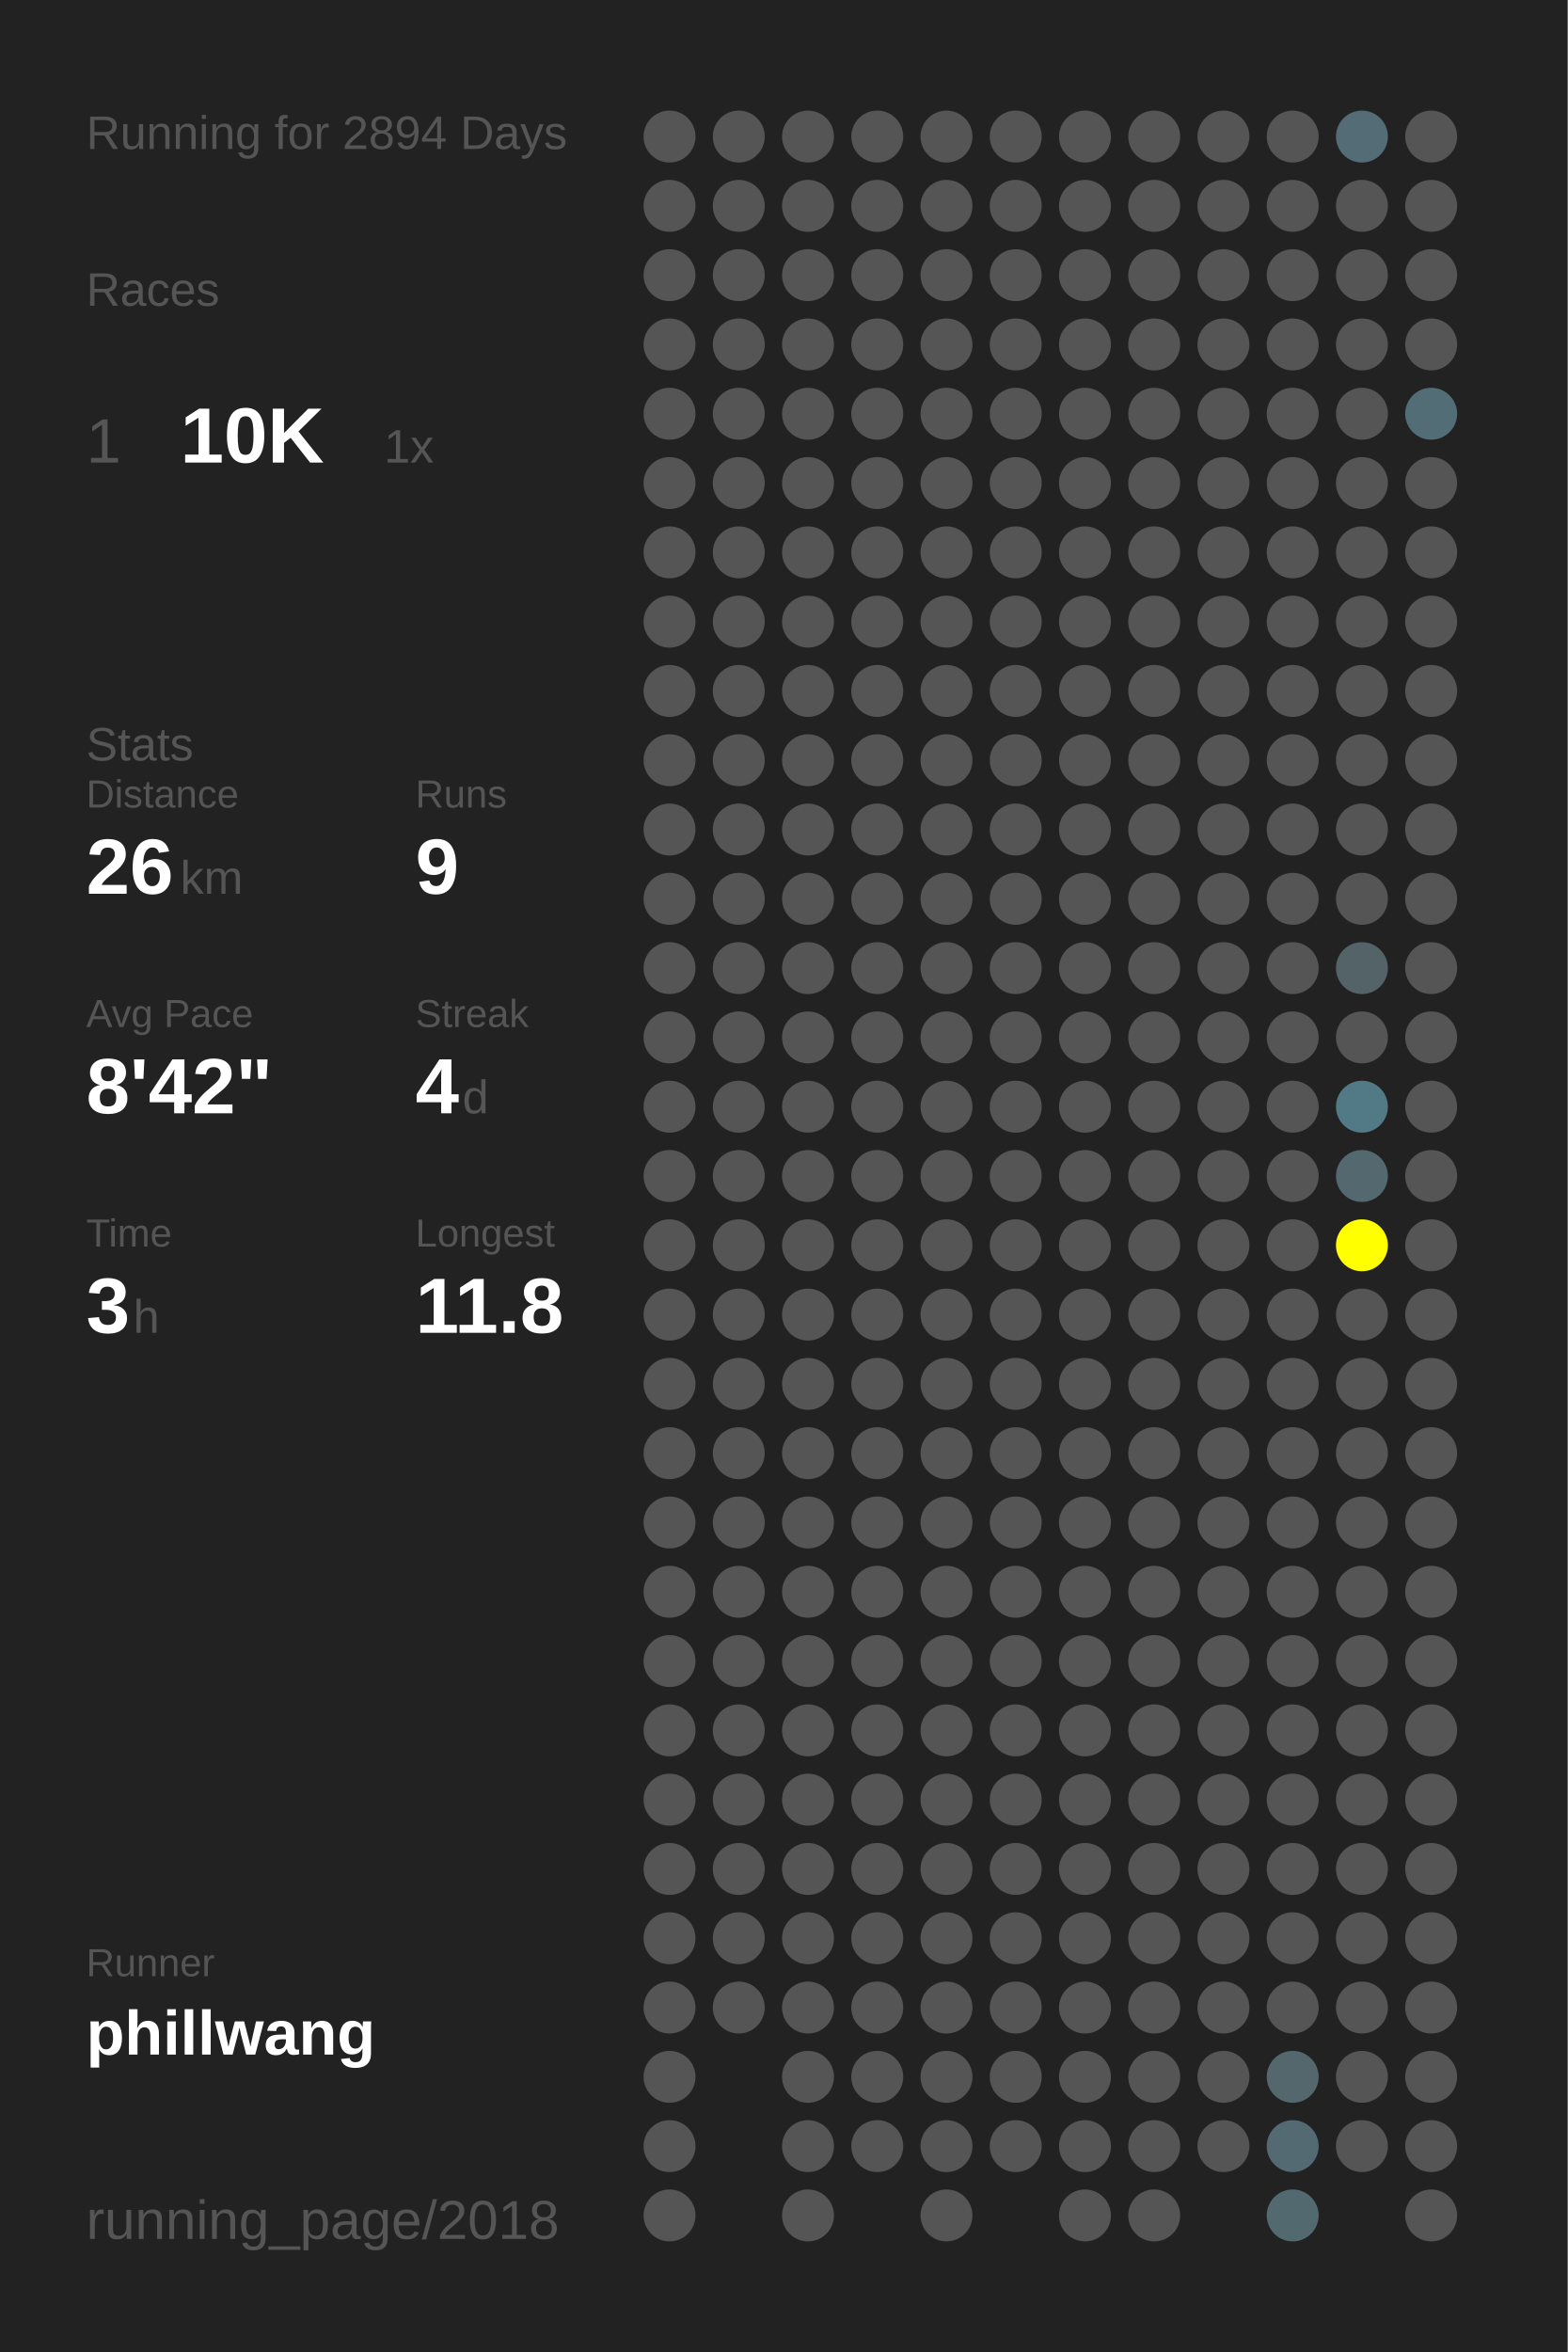
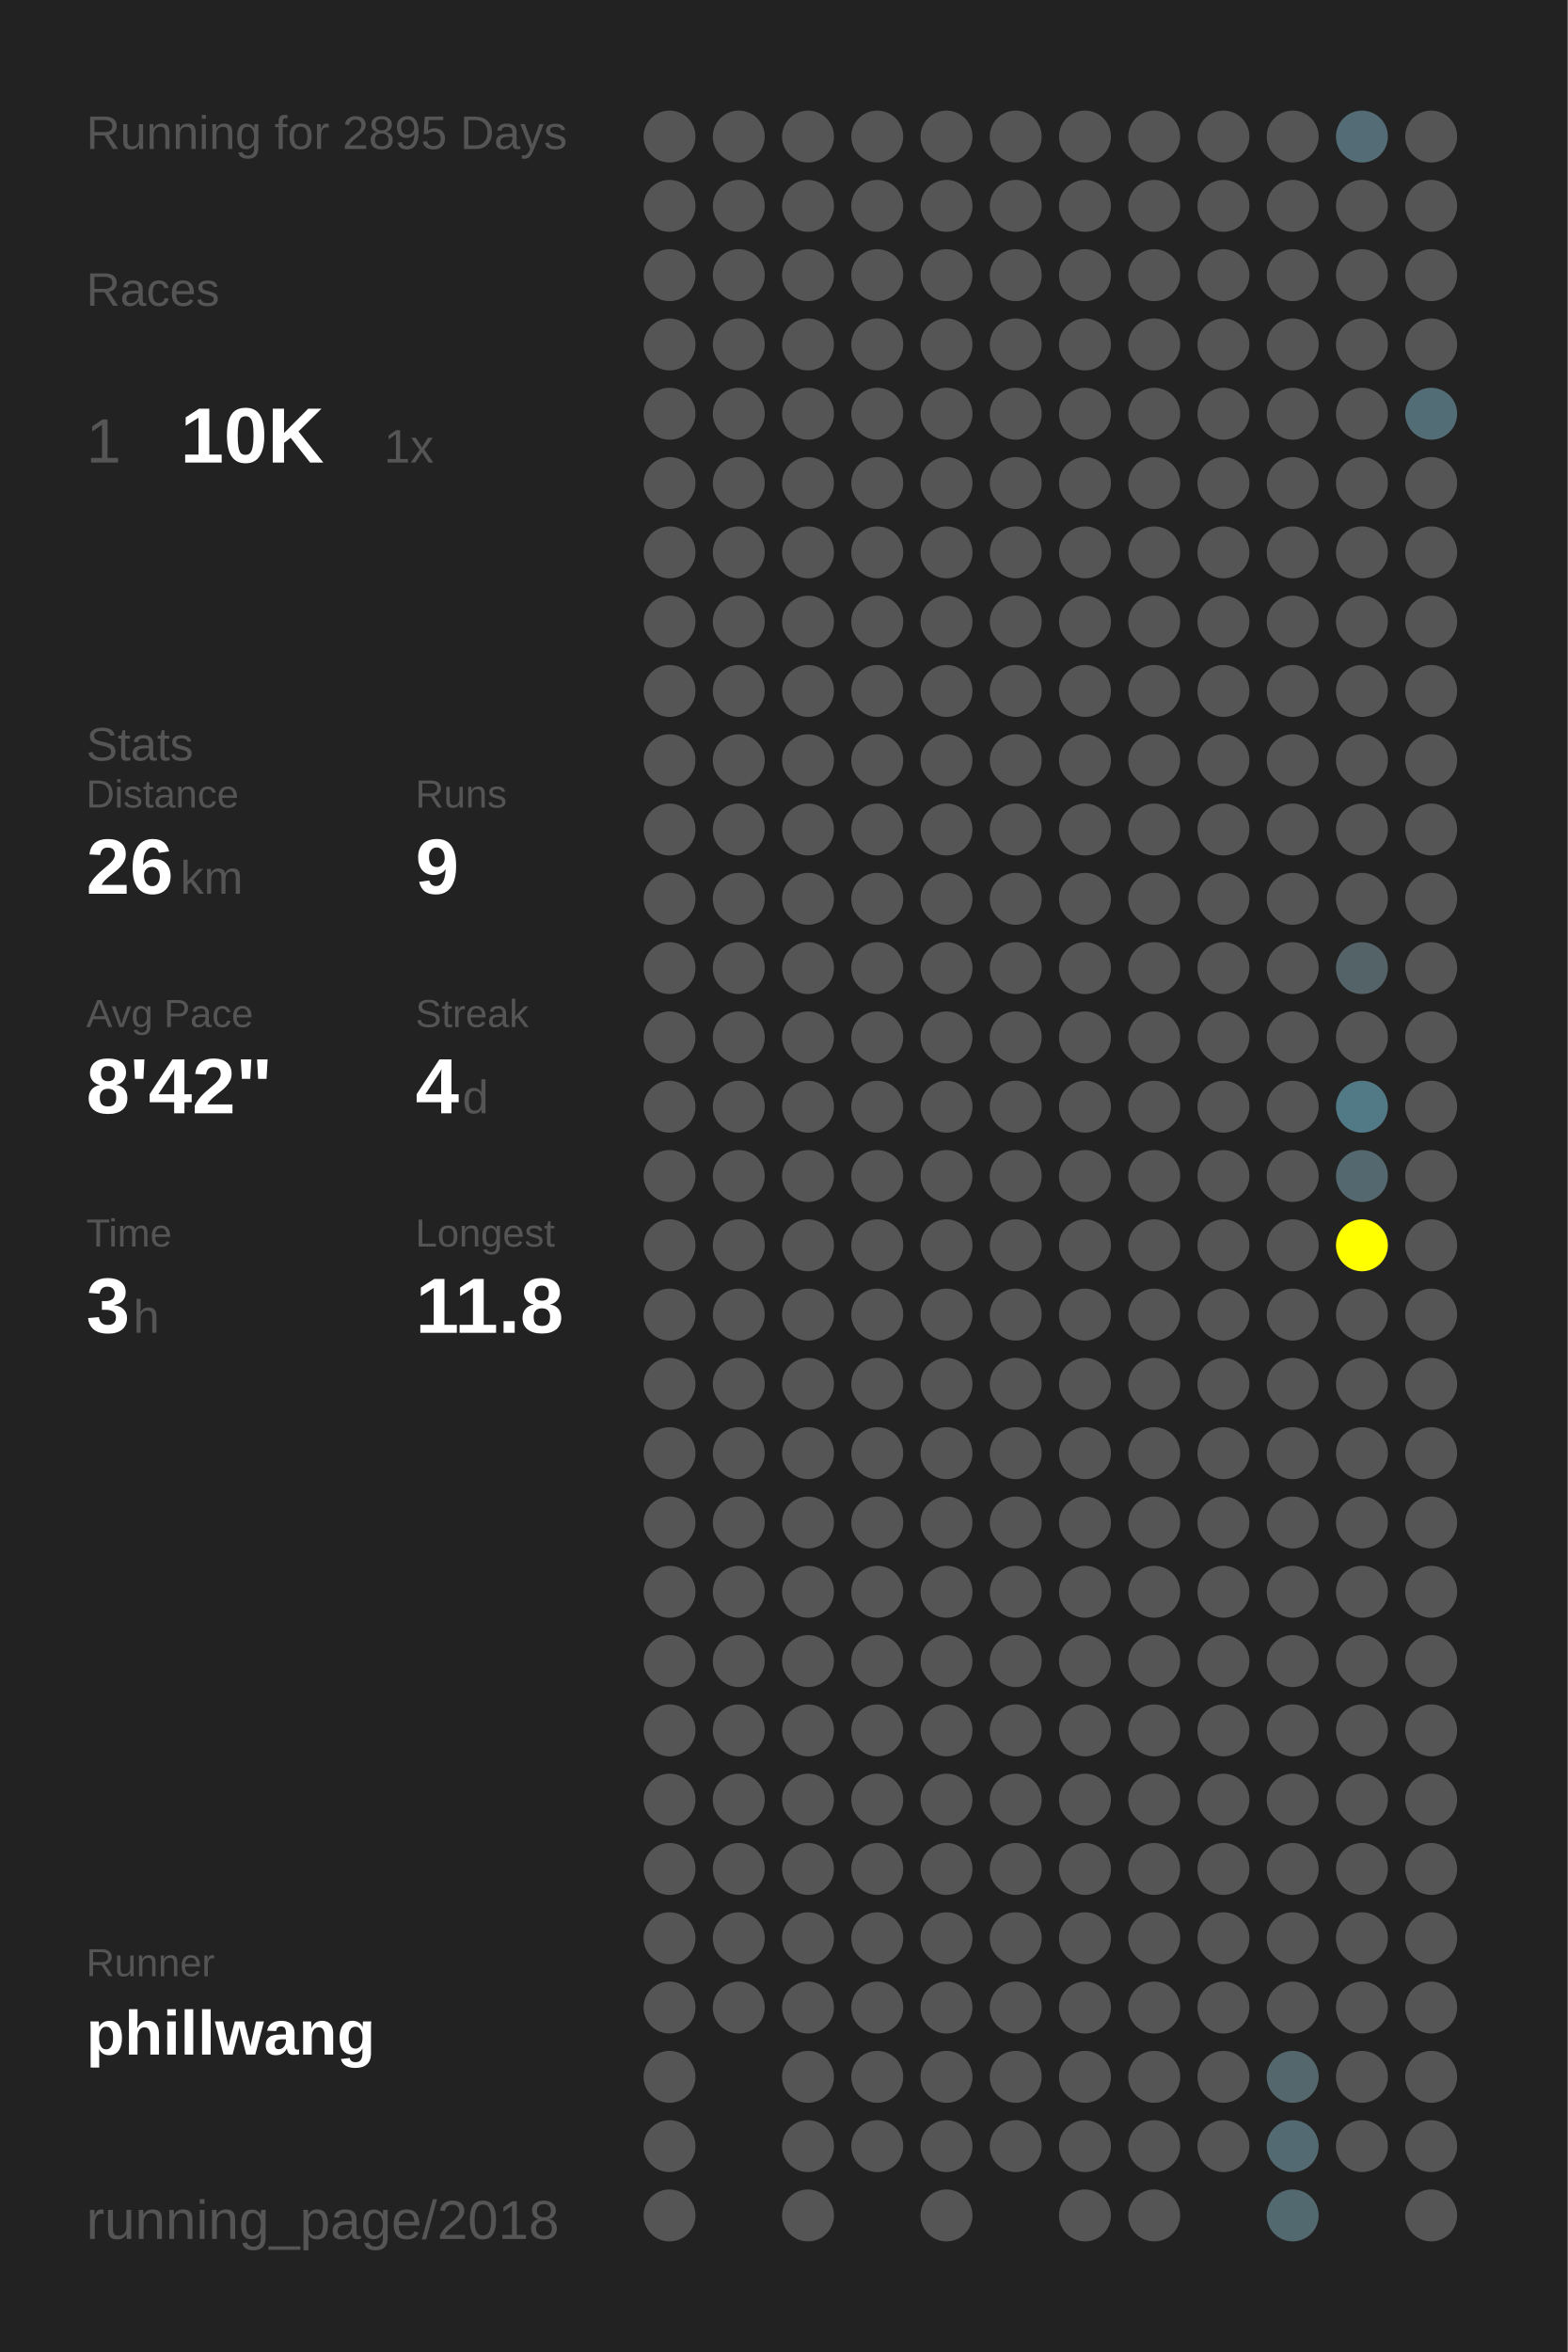
<svg xmlns="http://www.w3.org/2000/svg" baseProfile="full" height="300mm" version="1.1" viewBox="0,0,200,300" width="200mm">
  <defs />
  <rect fill="#222222" height="300" width="200" x="0" y="0" />
-   <text fill="#555555" style="font-size:6px; font-family:Arial;" x="11" y="19">Running for 2894 Days</text>
+   <text fill="#555555" style="font-size:6px; font-family:Arial;" x="11" y="19">Running for 2895 Days</text>
  <text fill="#555555" style="font-size:6px; font-family:Arial;" x="11" y="39">Races</text>
  <text fill="#555555" style="font-size:8px; font-family:Arial;" x="11" y="59">1</text>
  <text fill="#FFFFFF" style="font-size:10px; font-family:Arial; font-weight:bold;" x="23" y="59">10K</text>
  <text fill="#555555" style="font-size:6px; font-family:Arial;" x="49" y="59">1x</text>
  <text fill="#555555" style="font-size:6px; font-family:Arial;" x="11" y="97">Stats</text>
  <text fill="#555555" style="font-size:5px; font-family:Arial;" x="11" y="103">Distance</text>
  <text fill="#FFFFFF" style="font-size:10px; font-family:Arial; font-weight:bold;" x="11" y="114">26</text>
  <text fill="#555555" style="font-size:6px; font-family:Arial;" x="23" y="114">km</text>
  <text fill="#555555" style="font-size:5px; font-family:Arial;" x="53" y="103">Runs</text>
  <text fill="#FFFFFF" style="font-size:10px; font-family:Arial; font-weight:bold;" x="53" y="114">9</text>
  <text fill="#555555" style="font-size:5px; font-family:Arial;" x="11" y="131">Avg Pace</text>
  <text fill="#FFFFFF" style="font-size:10px; font-family:Arial; font-weight:bold;" x="11" y="142">8'42"</text>
  <text fill="#555555" style="font-size:5px; font-family:Arial;" x="53" y="131">Streak</text>
  <text fill="#FFFFFF" style="font-size:10px; font-family:Arial; font-weight:bold;" x="53" y="142">4</text>
  <text fill="#555555" style="font-size:6px; font-family:Arial;" x="59" y="142">d</text>
  <text fill="#555555" style="font-size:5px; font-family:Arial;" x="11" y="159">Time</text>
  <text fill="#FFFFFF" style="font-size:10px; font-family:Arial; font-weight:bold;" x="11" y="170">3</text>
  <text fill="#555555" style="font-size:6px; font-family:Arial;" x="17" y="170">h</text>
  <text fill="#555555" style="font-size:5px; font-family:Arial;" x="53" y="159">Longest</text>
  <text fill="#FFFFFF" style="font-size:10px; font-family:Arial; font-weight:bold;" x="53" y="170">11.8</text>
  <text fill="#555555" style="font-size:5px; font-family:Arial;" x="11" y="252.065">Runner</text>
  <text fill="#FFFFFF" style="font-size:8px; font-family:Arial; font-weight:bold;" x="11" y="262.065">phillwang</text>
  <text fill="#555555" style="font-size:7px; font-family:Arial;" x="11" y="285.581">running_page/2018</text>
  <circle cx="85.417" cy="17.419" fill="#555555" r="3.312" />
  <circle cx="85.417" cy="26.258" fill="#555555" r="3.312" />
  <circle cx="85.417" cy="35.097" fill="#555555" r="3.312" />
  <circle cx="85.417" cy="43.935" fill="#555555" r="3.312" />
  <circle cx="85.417" cy="52.774" fill="#555555" r="3.312" />
  <circle cx="85.417" cy="61.613" fill="#555555" r="3.312" />
  <circle cx="85.417" cy="70.452" fill="#555555" r="3.312" />
  <circle cx="85.417" cy="79.29" fill="#555555" r="3.312" />
  <circle cx="85.417" cy="88.129" fill="#555555" r="3.312" />
  <circle cx="85.417" cy="96.968" fill="#555555" r="3.312" />
  <circle cx="85.417" cy="105.806" fill="#555555" r="3.312" />
  <circle cx="85.417" cy="114.645" fill="#555555" r="3.312" />
  <circle cx="85.417" cy="123.484" fill="#555555" r="3.312" />
  <circle cx="85.417" cy="132.323" fill="#555555" r="3.312" />
  <circle cx="85.417" cy="141.161" fill="#555555" r="3.312" />
  <circle cx="85.417" cy="150" fill="#555555" r="3.312" />
  <circle cx="85.417" cy="158.839" fill="#555555" r="3.312" />
  <circle cx="85.417" cy="167.677" fill="#555555" r="3.312" />
  <circle cx="85.417" cy="176.516" fill="#555555" r="3.312" />
  <circle cx="85.417" cy="185.355" fill="#555555" r="3.312" />
  <circle cx="85.417" cy="194.194" fill="#555555" r="3.312" />
  <circle cx="85.417" cy="203.032" fill="#555555" r="3.312" />
  <circle cx="85.417" cy="211.871" fill="#555555" r="3.312" />
  <circle cx="85.417" cy="220.71" fill="#555555" r="3.312" />
  <circle cx="85.417" cy="229.548" fill="#555555" r="3.312" />
  <circle cx="85.417" cy="238.387" fill="#555555" r="3.312" />
  <circle cx="85.417" cy="247.226" fill="#555555" r="3.312" />
  <circle cx="85.417" cy="256.065" fill="#555555" r="3.312" />
  <circle cx="85.417" cy="264.903" fill="#555555" r="3.312" />
  <circle cx="85.417" cy="273.742" fill="#555555" r="3.312" />
  <circle cx="85.417" cy="282.581" fill="#555555" r="3.312" />
  <circle cx="94.25" cy="17.419" fill="#555555" r="3.312" />
  <circle cx="94.25" cy="26.258" fill="#555555" r="3.312" />
  <circle cx="94.25" cy="35.097" fill="#555555" r="3.312" />
  <circle cx="94.25" cy="43.935" fill="#555555" r="3.312" />
  <circle cx="94.25" cy="52.774" fill="#555555" r="3.312" />
  <circle cx="94.25" cy="61.613" fill="#555555" r="3.312" />
  <circle cx="94.25" cy="70.452" fill="#555555" r="3.312" />
  <circle cx="94.25" cy="79.29" fill="#555555" r="3.312" />
  <circle cx="94.25" cy="88.129" fill="#555555" r="3.312" />
  <circle cx="94.25" cy="96.968" fill="#555555" r="3.312" />
  <circle cx="94.25" cy="105.806" fill="#555555" r="3.312" />
  <circle cx="94.25" cy="114.645" fill="#555555" r="3.312" />
  <circle cx="94.25" cy="123.484" fill="#555555" r="3.312" />
  <circle cx="94.25" cy="132.323" fill="#555555" r="3.312" />
  <circle cx="94.25" cy="141.161" fill="#555555" r="3.312" />
  <circle cx="94.25" cy="150" fill="#555555" r="3.312" />
  <circle cx="94.25" cy="158.839" fill="#555555" r="3.312" />
  <circle cx="94.25" cy="167.677" fill="#555555" r="3.312" />
  <circle cx="94.25" cy="176.516" fill="#555555" r="3.312" />
  <circle cx="94.25" cy="185.355" fill="#555555" r="3.312" />
  <circle cx="94.25" cy="194.194" fill="#555555" r="3.312" />
  <circle cx="94.25" cy="203.032" fill="#555555" r="3.312" />
  <circle cx="94.25" cy="211.871" fill="#555555" r="3.312" />
  <circle cx="94.25" cy="220.71" fill="#555555" r="3.312" />
  <circle cx="94.25" cy="229.548" fill="#555555" r="3.312" />
  <circle cx="94.25" cy="238.387" fill="#555555" r="3.312" />
  <circle cx="94.25" cy="247.226" fill="#555555" r="3.312" />
  <circle cx="94.25" cy="256.065" fill="#555555" r="3.312" />
  <circle cx="103.083" cy="17.419" fill="#555555" r="3.312" />
  <circle cx="103.083" cy="26.258" fill="#555555" r="3.312" />
  <circle cx="103.083" cy="35.097" fill="#555555" r="3.312" />
  <circle cx="103.083" cy="43.935" fill="#555555" r="3.312" />
  <circle cx="103.083" cy="52.774" fill="#555555" r="3.312" />
  <circle cx="103.083" cy="61.613" fill="#555555" r="3.312" />
  <circle cx="103.083" cy="70.452" fill="#555555" r="3.312" />
  <circle cx="103.083" cy="79.29" fill="#555555" r="3.312" />
  <circle cx="103.083" cy="88.129" fill="#555555" r="3.312" />
  <circle cx="103.083" cy="96.968" fill="#555555" r="3.312" />
  <circle cx="103.083" cy="105.806" fill="#555555" r="3.312" />
  <circle cx="103.083" cy="114.645" fill="#555555" r="3.312" />
  <circle cx="103.083" cy="123.484" fill="#555555" r="3.312" />
  <circle cx="103.083" cy="132.323" fill="#555555" r="3.312" />
  <circle cx="103.083" cy="141.161" fill="#555555" r="3.312" />
  <circle cx="103.083" cy="150" fill="#555555" r="3.312" />
  <circle cx="103.083" cy="158.839" fill="#555555" r="3.312" />
  <circle cx="103.083" cy="167.677" fill="#555555" r="3.312" />
  <circle cx="103.083" cy="176.516" fill="#555555" r="3.312" />
  <circle cx="103.083" cy="185.355" fill="#555555" r="3.312" />
  <circle cx="103.083" cy="194.194" fill="#555555" r="3.312" />
  <circle cx="103.083" cy="203.032" fill="#555555" r="3.312" />
  <circle cx="103.083" cy="211.871" fill="#555555" r="3.312" />
  <circle cx="103.083" cy="220.71" fill="#555555" r="3.312" />
  <circle cx="103.083" cy="229.548" fill="#555555" r="3.312" />
  <circle cx="103.083" cy="238.387" fill="#555555" r="3.312" />
  <circle cx="103.083" cy="247.226" fill="#555555" r="3.312" />
  <circle cx="103.083" cy="256.065" fill="#555555" r="3.312" />
  <circle cx="103.083" cy="264.903" fill="#555555" r="3.312" />
  <circle cx="103.083" cy="273.742" fill="#555555" r="3.312" />
  <circle cx="103.083" cy="282.581" fill="#555555" r="3.312" />
  <circle cx="111.917" cy="17.419" fill="#555555" r="3.312" />
  <circle cx="111.917" cy="26.258" fill="#555555" r="3.312" />
  <circle cx="111.917" cy="35.097" fill="#555555" r="3.312" />
  <circle cx="111.917" cy="43.935" fill="#555555" r="3.312" />
  <circle cx="111.917" cy="52.774" fill="#555555" r="3.312" />
  <circle cx="111.917" cy="61.613" fill="#555555" r="3.312" />
  <circle cx="111.917" cy="70.452" fill="#555555" r="3.312" />
  <circle cx="111.917" cy="79.29" fill="#555555" r="3.312" />
  <circle cx="111.917" cy="88.129" fill="#555555" r="3.312" />
  <circle cx="111.917" cy="96.968" fill="#555555" r="3.312" />
  <circle cx="111.917" cy="105.806" fill="#555555" r="3.312" />
  <circle cx="111.917" cy="114.645" fill="#555555" r="3.312" />
  <circle cx="111.917" cy="123.484" fill="#555555" r="3.312" />
  <circle cx="111.917" cy="132.323" fill="#555555" r="3.312" />
  <circle cx="111.917" cy="141.161" fill="#555555" r="3.312" />
  <circle cx="111.917" cy="150" fill="#555555" r="3.312" />
  <circle cx="111.917" cy="158.839" fill="#555555" r="3.312" />
  <circle cx="111.917" cy="167.677" fill="#555555" r="3.312" />
  <circle cx="111.917" cy="176.516" fill="#555555" r="3.312" />
  <circle cx="111.917" cy="185.355" fill="#555555" r="3.312" />
  <circle cx="111.917" cy="194.194" fill="#555555" r="3.312" />
  <circle cx="111.917" cy="203.032" fill="#555555" r="3.312" />
  <circle cx="111.917" cy="211.871" fill="#555555" r="3.312" />
  <circle cx="111.917" cy="220.71" fill="#555555" r="3.312" />
  <circle cx="111.917" cy="229.548" fill="#555555" r="3.312" />
  <circle cx="111.917" cy="238.387" fill="#555555" r="3.312" />
  <circle cx="111.917" cy="247.226" fill="#555555" r="3.312" />
  <circle cx="111.917" cy="256.065" fill="#555555" r="3.312" />
  <circle cx="111.917" cy="264.903" fill="#555555" r="3.312" />
  <circle cx="111.917" cy="273.742" fill="#555555" r="3.312" />
  <circle cx="120.75" cy="17.419" fill="#555555" r="3.312" />
  <circle cx="120.75" cy="26.258" fill="#555555" r="3.312" />
  <circle cx="120.75" cy="35.097" fill="#555555" r="3.312" />
  <circle cx="120.75" cy="43.935" fill="#555555" r="3.312" />
  <circle cx="120.75" cy="52.774" fill="#555555" r="3.312" />
  <circle cx="120.75" cy="61.613" fill="#555555" r="3.312" />
  <circle cx="120.75" cy="70.452" fill="#555555" r="3.312" />
  <circle cx="120.75" cy="79.29" fill="#555555" r="3.312" />
  <circle cx="120.75" cy="88.129" fill="#555555" r="3.312" />
  <circle cx="120.75" cy="96.968" fill="#555555" r="3.312" />
  <circle cx="120.75" cy="105.806" fill="#555555" r="3.312" />
  <circle cx="120.75" cy="114.645" fill="#555555" r="3.312" />
  <circle cx="120.75" cy="123.484" fill="#555555" r="3.312" />
  <circle cx="120.75" cy="132.323" fill="#555555" r="3.312" />
  <circle cx="120.75" cy="141.161" fill="#555555" r="3.312" />
  <circle cx="120.75" cy="150" fill="#555555" r="3.312" />
  <circle cx="120.75" cy="158.839" fill="#555555" r="3.312" />
  <circle cx="120.75" cy="167.677" fill="#555555" r="3.312" />
  <circle cx="120.75" cy="176.516" fill="#555555" r="3.312" />
  <circle cx="120.75" cy="185.355" fill="#555555" r="3.312" />
  <circle cx="120.75" cy="194.194" fill="#555555" r="3.312" />
  <circle cx="120.75" cy="203.032" fill="#555555" r="3.312" />
  <circle cx="120.75" cy="211.871" fill="#555555" r="3.312" />
  <circle cx="120.75" cy="220.71" fill="#555555" r="3.312" />
  <circle cx="120.75" cy="229.548" fill="#555555" r="3.312" />
  <circle cx="120.75" cy="238.387" fill="#555555" r="3.312" />
  <circle cx="120.75" cy="247.226" fill="#555555" r="3.312" />
  <circle cx="120.75" cy="256.065" fill="#555555" r="3.312" />
  <circle cx="120.75" cy="264.903" fill="#555555" r="3.312" />
  <circle cx="120.75" cy="273.742" fill="#555555" r="3.312" />
  <circle cx="120.75" cy="282.581" fill="#555555" r="3.312" />
  <circle cx="129.583" cy="17.419" fill="#555555" r="3.312" />
  <circle cx="129.583" cy="26.258" fill="#555555" r="3.312" />
  <circle cx="129.583" cy="35.097" fill="#555555" r="3.312" />
  <circle cx="129.583" cy="43.935" fill="#555555" r="3.312" />
  <circle cx="129.583" cy="52.774" fill="#555555" r="3.312" />
  <circle cx="129.583" cy="61.613" fill="#555555" r="3.312" />
  <circle cx="129.583" cy="70.452" fill="#555555" r="3.312" />
  <circle cx="129.583" cy="79.29" fill="#555555" r="3.312" />
  <circle cx="129.583" cy="88.129" fill="#555555" r="3.312" />
  <circle cx="129.583" cy="96.968" fill="#555555" r="3.312" />
  <circle cx="129.583" cy="105.806" fill="#555555" r="3.312" />
  <circle cx="129.583" cy="114.645" fill="#555555" r="3.312" />
  <circle cx="129.583" cy="123.484" fill="#555555" r="3.312" />
  <circle cx="129.583" cy="132.323" fill="#555555" r="3.312" />
  <circle cx="129.583" cy="141.161" fill="#555555" r="3.312" />
  <circle cx="129.583" cy="150" fill="#555555" r="3.312" />
  <circle cx="129.583" cy="158.839" fill="#555555" r="3.312" />
  <circle cx="129.583" cy="167.677" fill="#555555" r="3.312" />
  <circle cx="129.583" cy="176.516" fill="#555555" r="3.312" />
  <circle cx="129.583" cy="185.355" fill="#555555" r="3.312" />
  <circle cx="129.583" cy="194.194" fill="#555555" r="3.312" />
  <circle cx="129.583" cy="203.032" fill="#555555" r="3.312" />
  <circle cx="129.583" cy="211.871" fill="#555555" r="3.312" />
  <circle cx="129.583" cy="220.71" fill="#555555" r="3.312" />
  <circle cx="129.583" cy="229.548" fill="#555555" r="3.312" />
  <circle cx="129.583" cy="238.387" fill="#555555" r="3.312" />
  <circle cx="129.583" cy="247.226" fill="#555555" r="3.312" />
  <circle cx="129.583" cy="256.065" fill="#555555" r="3.312" />
  <circle cx="129.583" cy="264.903" fill="#555555" r="3.312" />
  <circle cx="129.583" cy="273.742" fill="#555555" r="3.312" />
  <circle cx="138.417" cy="17.419" fill="#555555" r="3.312" />
  <circle cx="138.417" cy="26.258" fill="#555555" r="3.312" />
  <circle cx="138.417" cy="35.097" fill="#555555" r="3.312" />
  <circle cx="138.417" cy="43.935" fill="#555555" r="3.312" />
  <circle cx="138.417" cy="52.774" fill="#555555" r="3.312" />
  <circle cx="138.417" cy="61.613" fill="#555555" r="3.312" />
  <circle cx="138.417" cy="70.452" fill="#555555" r="3.312" />
  <circle cx="138.417" cy="79.29" fill="#555555" r="3.312" />
  <circle cx="138.417" cy="88.129" fill="#555555" r="3.312" />
  <circle cx="138.417" cy="96.968" fill="#555555" r="3.312" />
  <circle cx="138.417" cy="105.806" fill="#555555" r="3.312" />
  <circle cx="138.417" cy="114.645" fill="#555555" r="3.312" />
  <circle cx="138.417" cy="123.484" fill="#555555" r="3.312" />
  <circle cx="138.417" cy="132.323" fill="#555555" r="3.312" />
  <circle cx="138.417" cy="141.161" fill="#555555" r="3.312" />
  <circle cx="138.417" cy="150" fill="#555555" r="3.312" />
  <circle cx="138.417" cy="158.839" fill="#555555" r="3.312" />
  <circle cx="138.417" cy="167.677" fill="#555555" r="3.312" />
  <circle cx="138.417" cy="176.516" fill="#555555" r="3.312" />
  <circle cx="138.417" cy="185.355" fill="#555555" r="3.312" />
  <circle cx="138.417" cy="194.194" fill="#555555" r="3.312" />
  <circle cx="138.417" cy="203.032" fill="#555555" r="3.312" />
  <circle cx="138.417" cy="211.871" fill="#555555" r="3.312" />
  <circle cx="138.417" cy="220.71" fill="#555555" r="3.312" />
  <circle cx="138.417" cy="229.548" fill="#555555" r="3.312" />
  <circle cx="138.417" cy="238.387" fill="#555555" r="3.312" />
  <circle cx="138.417" cy="247.226" fill="#555555" r="3.312" />
  <circle cx="138.417" cy="256.065" fill="#555555" r="3.312" />
  <circle cx="138.417" cy="264.903" fill="#555555" r="3.312" />
  <circle cx="138.417" cy="273.742" fill="#555555" r="3.312" />
  <circle cx="138.417" cy="282.581" fill="#555555" r="3.312" />
  <circle cx="147.25" cy="17.419" fill="#555555" r="3.312" />
  <circle cx="147.25" cy="26.258" fill="#555555" r="3.312" />
  <circle cx="147.25" cy="35.097" fill="#555555" r="3.312" />
  <circle cx="147.25" cy="43.935" fill="#555555" r="3.312" />
  <circle cx="147.25" cy="52.774" fill="#555555" r="3.312" />
  <circle cx="147.25" cy="61.613" fill="#555555" r="3.312" />
  <circle cx="147.25" cy="70.452" fill="#555555" r="3.312" />
  <circle cx="147.25" cy="79.29" fill="#555555" r="3.312" />
  <circle cx="147.25" cy="88.129" fill="#555555" r="3.312" />
  <circle cx="147.25" cy="96.968" fill="#555555" r="3.312" />
  <circle cx="147.25" cy="105.806" fill="#555555" r="3.312" />
  <circle cx="147.25" cy="114.645" fill="#555555" r="3.312" />
  <circle cx="147.25" cy="123.484" fill="#555555" r="3.312" />
  <circle cx="147.25" cy="132.323" fill="#555555" r="3.312" />
  <circle cx="147.25" cy="141.161" fill="#555555" r="3.312" />
  <circle cx="147.25" cy="150" fill="#555555" r="3.312" />
  <circle cx="147.25" cy="158.839" fill="#555555" r="3.312" />
  <circle cx="147.25" cy="167.677" fill="#555555" r="3.312" />
  <circle cx="147.25" cy="176.516" fill="#555555" r="3.312" />
  <circle cx="147.25" cy="185.355" fill="#555555" r="3.312" />
  <circle cx="147.25" cy="194.194" fill="#555555" r="3.312" />
  <circle cx="147.25" cy="203.032" fill="#555555" r="3.312" />
  <circle cx="147.25" cy="211.871" fill="#555555" r="3.312" />
  <circle cx="147.25" cy="220.71" fill="#555555" r="3.312" />
  <circle cx="147.25" cy="229.548" fill="#555555" r="3.312" />
  <circle cx="147.25" cy="238.387" fill="#555555" r="3.312" />
  <circle cx="147.25" cy="247.226" fill="#555555" r="3.312" />
  <circle cx="147.25" cy="256.065" fill="#555555" r="3.312" />
  <circle cx="147.25" cy="264.903" fill="#555555" r="3.312" />
  <circle cx="147.25" cy="273.742" fill="#555555" r="3.312" />
  <circle cx="147.25" cy="282.581" fill="#555555" r="3.312" />
  <circle cx="156.083" cy="17.419" fill="#555555" r="3.312" />
  <circle cx="156.083" cy="26.258" fill="#555555" r="3.312" />
  <circle cx="156.083" cy="35.097" fill="#555555" r="3.312" />
  <circle cx="156.083" cy="43.935" fill="#555555" r="3.312" />
  <circle cx="156.083" cy="52.774" fill="#555555" r="3.312" />
  <circle cx="156.083" cy="61.613" fill="#555555" r="3.312" />
  <circle cx="156.083" cy="70.452" fill="#555555" r="3.312" />
  <circle cx="156.083" cy="79.29" fill="#555555" r="3.312" />
  <circle cx="156.083" cy="88.129" fill="#555555" r="3.312" />
  <circle cx="156.083" cy="96.968" fill="#555555" r="3.312" />
  <circle cx="156.083" cy="105.806" fill="#555555" r="3.312" />
  <circle cx="156.083" cy="114.645" fill="#555555" r="3.312" />
  <circle cx="156.083" cy="123.484" fill="#555555" r="3.312" />
  <circle cx="156.083" cy="132.323" fill="#555555" r="3.312" />
  <circle cx="156.083" cy="141.161" fill="#555555" r="3.312" />
  <circle cx="156.083" cy="150" fill="#555555" r="3.312" />
  <circle cx="156.083" cy="158.839" fill="#555555" r="3.312" />
  <circle cx="156.083" cy="167.677" fill="#555555" r="3.312" />
  <circle cx="156.083" cy="176.516" fill="#555555" r="3.312" />
  <circle cx="156.083" cy="185.355" fill="#555555" r="3.312" />
  <circle cx="156.083" cy="194.194" fill="#555555" r="3.312" />
  <circle cx="156.083" cy="203.032" fill="#555555" r="3.312" />
  <circle cx="156.083" cy="211.871" fill="#555555" r="3.312" />
  <circle cx="156.083" cy="220.71" fill="#555555" r="3.312" />
  <circle cx="156.083" cy="229.548" fill="#555555" r="3.312" />
  <circle cx="156.083" cy="238.387" fill="#555555" r="3.312" />
  <circle cx="156.083" cy="247.226" fill="#555555" r="3.312" />
  <circle cx="156.083" cy="256.065" fill="#555555" r="3.312" />
  <circle cx="156.083" cy="264.903" fill="#555555" r="3.312" />
  <circle cx="156.083" cy="273.742" fill="#555555" r="3.312" />
  <circle cx="164.917" cy="17.419" fill="#555555" r="3.312" />
  <circle cx="164.917" cy="26.258" fill="#555555" r="3.312" />
  <circle cx="164.917" cy="35.097" fill="#555555" r="3.312" />
  <circle cx="164.917" cy="43.935" fill="#555555" r="3.312" />
  <circle cx="164.917" cy="52.774" fill="#555555" r="3.312" />
  <circle cx="164.917" cy="61.613" fill="#555555" r="3.312" />
  <circle cx="164.917" cy="70.452" fill="#555555" r="3.312" />
  <circle cx="164.917" cy="79.29" fill="#555555" r="3.312" />
  <circle cx="164.917" cy="88.129" fill="#555555" r="3.312" />
  <circle cx="164.917" cy="96.968" fill="#555555" r="3.312" />
  <circle cx="164.917" cy="105.806" fill="#555555" r="3.312" />
  <circle cx="164.917" cy="114.645" fill="#555555" r="3.312" />
  <circle cx="164.917" cy="123.484" fill="#555555" r="3.312" />
  <circle cx="164.917" cy="132.323" fill="#555555" r="3.312" />
  <circle cx="164.917" cy="141.161" fill="#555555" r="3.312" />
  <circle cx="164.917" cy="150" fill="#555555" r="3.312" />
  <circle cx="164.917" cy="158.839" fill="#555555" r="3.312" />
  <circle cx="164.917" cy="167.677" fill="#555555" r="3.312" />
  <circle cx="164.917" cy="176.516" fill="#555555" r="3.312" />
  <circle cx="164.917" cy="185.355" fill="#555555" r="3.312" />
  <circle cx="164.917" cy="194.194" fill="#555555" r="3.312" />
  <circle cx="164.917" cy="203.032" fill="#555555" r="3.312" />
  <circle cx="164.917" cy="211.871" fill="#555555" r="3.312" />
  <circle cx="164.917" cy="220.71" fill="#555555" r="3.312" />
  <circle cx="164.917" cy="229.548" fill="#555555" r="3.312" />
  <circle cx="164.917" cy="238.387" fill="#555555" r="3.312" />
  <circle cx="164.917" cy="247.226" fill="#555555" r="3.312" />
  <circle cx="164.917" cy="256.065" fill="#555555" r="3.312" />
  <circle cx="164.917" cy="264.903" fill="#53676d" r="3.312" />
  <circle cx="164.917" cy="273.742" fill="#536a72" r="3.312" />
  <circle cx="164.917" cy="282.581" fill="#536970" r="3.312" />
  <circle cx="173.75" cy="17.419" fill="#536c75" r="3.312" />
  <circle cx="173.75" cy="26.258" fill="#555555" r="3.312" />
  <circle cx="173.75" cy="35.097" fill="#555555" r="3.312" />
  <circle cx="173.75" cy="43.935" fill="#555555" r="3.312" />
  <circle cx="173.75" cy="52.774" fill="#555555" r="3.312" />
  <circle cx="173.75" cy="61.613" fill="#555555" r="3.312" />
  <circle cx="173.75" cy="70.452" fill="#555555" r="3.312" />
  <circle cx="173.75" cy="79.29" fill="#555555" r="3.312" />
  <circle cx="173.75" cy="88.129" fill="#555555" r="3.312" />
  <circle cx="173.75" cy="96.968" fill="#555555" r="3.312" />
  <circle cx="173.75" cy="105.806" fill="#555555" r="3.312" />
  <circle cx="173.75" cy="114.645" fill="#555555" r="3.312" />
  <circle cx="173.75" cy="123.484" fill="#546368" r="3.312" />
  <circle cx="173.75" cy="132.323" fill="#555555" r="3.312" />
  <circle cx="173.75" cy="141.161" fill="#527986" r="3.312" />
  <circle cx="173.75" cy="150" fill="#53686f" r="3.312" />
  <circle cx="173.75" cy="158.839" fill="#FFFF00" r="3.312" />
  <circle cx="173.75" cy="167.677" fill="#555555" r="3.312" />
  <circle cx="173.75" cy="176.516" fill="#555555" r="3.312" />
  <circle cx="173.75" cy="185.355" fill="#555555" r="3.312" />
  <circle cx="173.75" cy="194.194" fill="#555555" r="3.312" />
  <circle cx="173.75" cy="203.032" fill="#555555" r="3.312" />
  <circle cx="173.75" cy="211.871" fill="#555555" r="3.312" />
  <circle cx="173.75" cy="220.71" fill="#555555" r="3.312" />
  <circle cx="173.75" cy="229.548" fill="#555555" r="3.312" />
  <circle cx="173.75" cy="238.387" fill="#555555" r="3.312" />
  <circle cx="173.75" cy="247.226" fill="#555555" r="3.312" />
  <circle cx="173.75" cy="256.065" fill="#555555" r="3.312" />
  <circle cx="173.75" cy="264.903" fill="#555555" r="3.312" />
  <circle cx="173.75" cy="273.742" fill="#555555" r="3.312" />
  <circle cx="182.583" cy="17.419" fill="#555555" r="3.312" />
  <circle cx="182.583" cy="26.258" fill="#555555" r="3.312" />
  <circle cx="182.583" cy="35.097" fill="#555555" r="3.312" />
  <circle cx="182.583" cy="43.935" fill="#555555" r="3.312" />
  <circle cx="182.583" cy="52.774" fill="#536d76" r="3.312" />
  <circle cx="182.583" cy="61.613" fill="#555555" r="3.312" />
  <circle cx="182.583" cy="70.452" fill="#555555" r="3.312" />
  <circle cx="182.583" cy="79.29" fill="#555555" r="3.312" />
  <circle cx="182.583" cy="88.129" fill="#555555" r="3.312" />
  <circle cx="182.583" cy="96.968" fill="#555555" r="3.312" />
  <circle cx="182.583" cy="105.806" fill="#555555" r="3.312" />
  <circle cx="182.583" cy="114.645" fill="#555555" r="3.312" />
  <circle cx="182.583" cy="123.484" fill="#555555" r="3.312" />
  <circle cx="182.583" cy="132.323" fill="#555555" r="3.312" />
  <circle cx="182.583" cy="141.161" fill="#555555" r="3.312" />
  <circle cx="182.583" cy="150" fill="#555555" r="3.312" />
  <circle cx="182.583" cy="158.839" fill="#555555" r="3.312" />
  <circle cx="182.583" cy="167.677" fill="#555555" r="3.312" />
  <circle cx="182.583" cy="176.516" fill="#555555" r="3.312" />
  <circle cx="182.583" cy="185.355" fill="#555555" r="3.312" />
  <circle cx="182.583" cy="194.194" fill="#555555" r="3.312" />
  <circle cx="182.583" cy="203.032" fill="#555555" r="3.312" />
  <circle cx="182.583" cy="211.871" fill="#555555" r="3.312" />
  <circle cx="182.583" cy="220.71" fill="#555555" r="3.312" />
  <circle cx="182.583" cy="229.548" fill="#555555" r="3.312" />
  <circle cx="182.583" cy="238.387" fill="#555555" r="3.312" />
  <circle cx="182.583" cy="247.226" fill="#555555" r="3.312" />
  <circle cx="182.583" cy="256.065" fill="#555555" r="3.312" />
  <circle cx="182.583" cy="264.903" fill="#555555" r="3.312" />
  <circle cx="182.583" cy="273.742" fill="#555555" r="3.312" />
  <circle cx="182.583" cy="282.581" fill="#555555" r="3.312" />
</svg>
